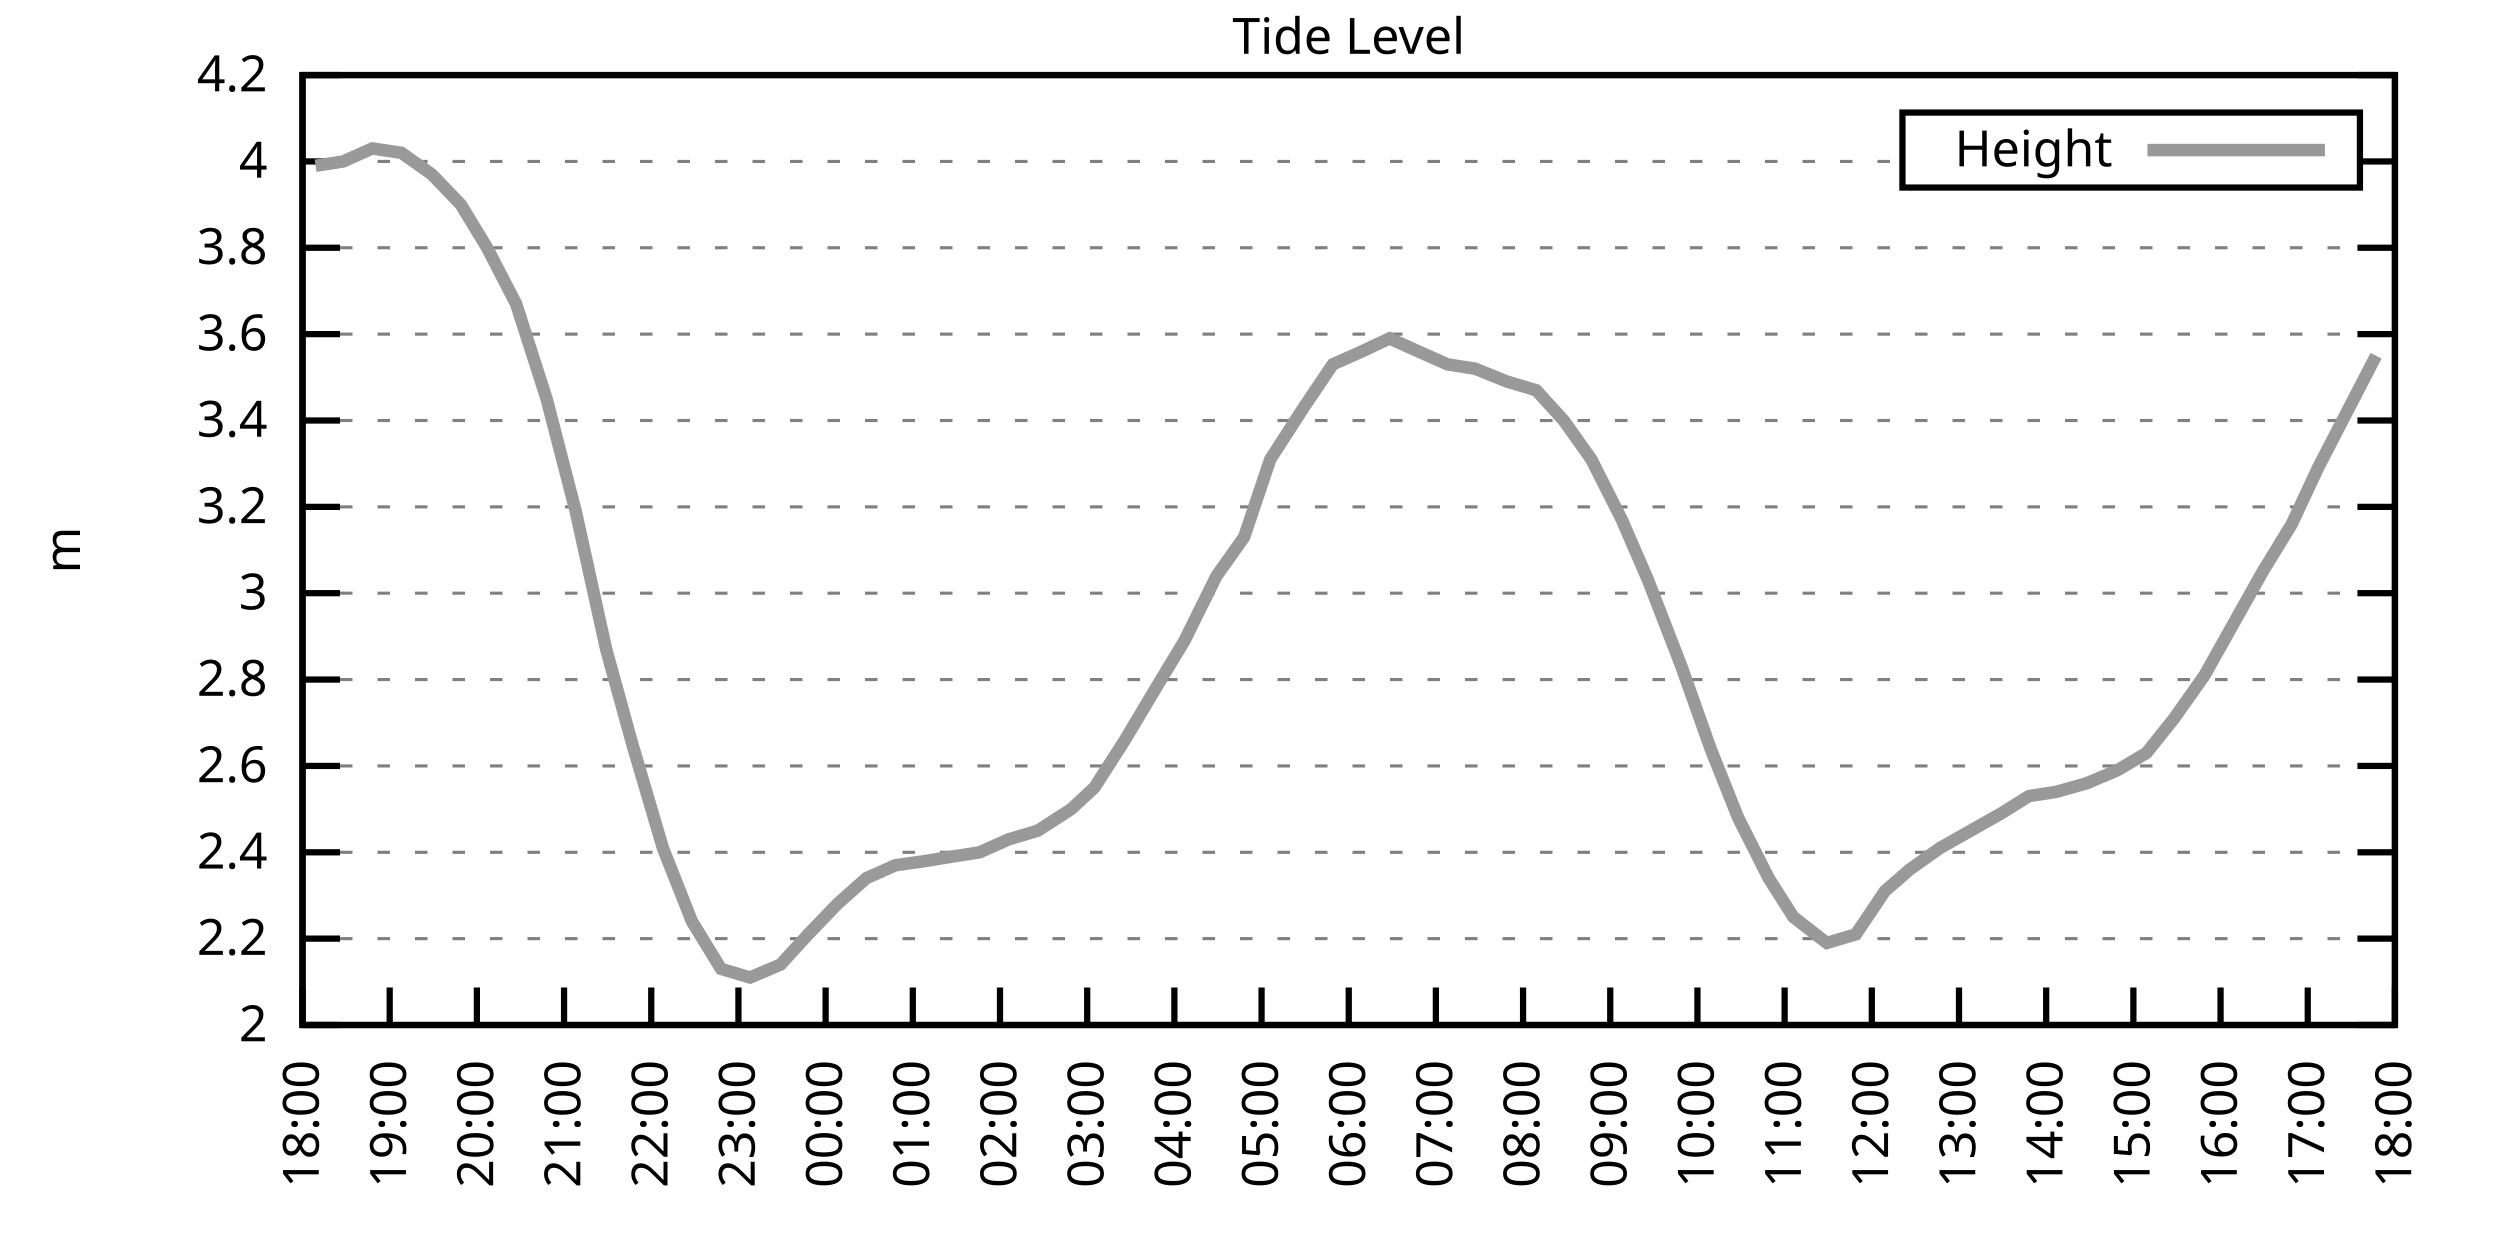
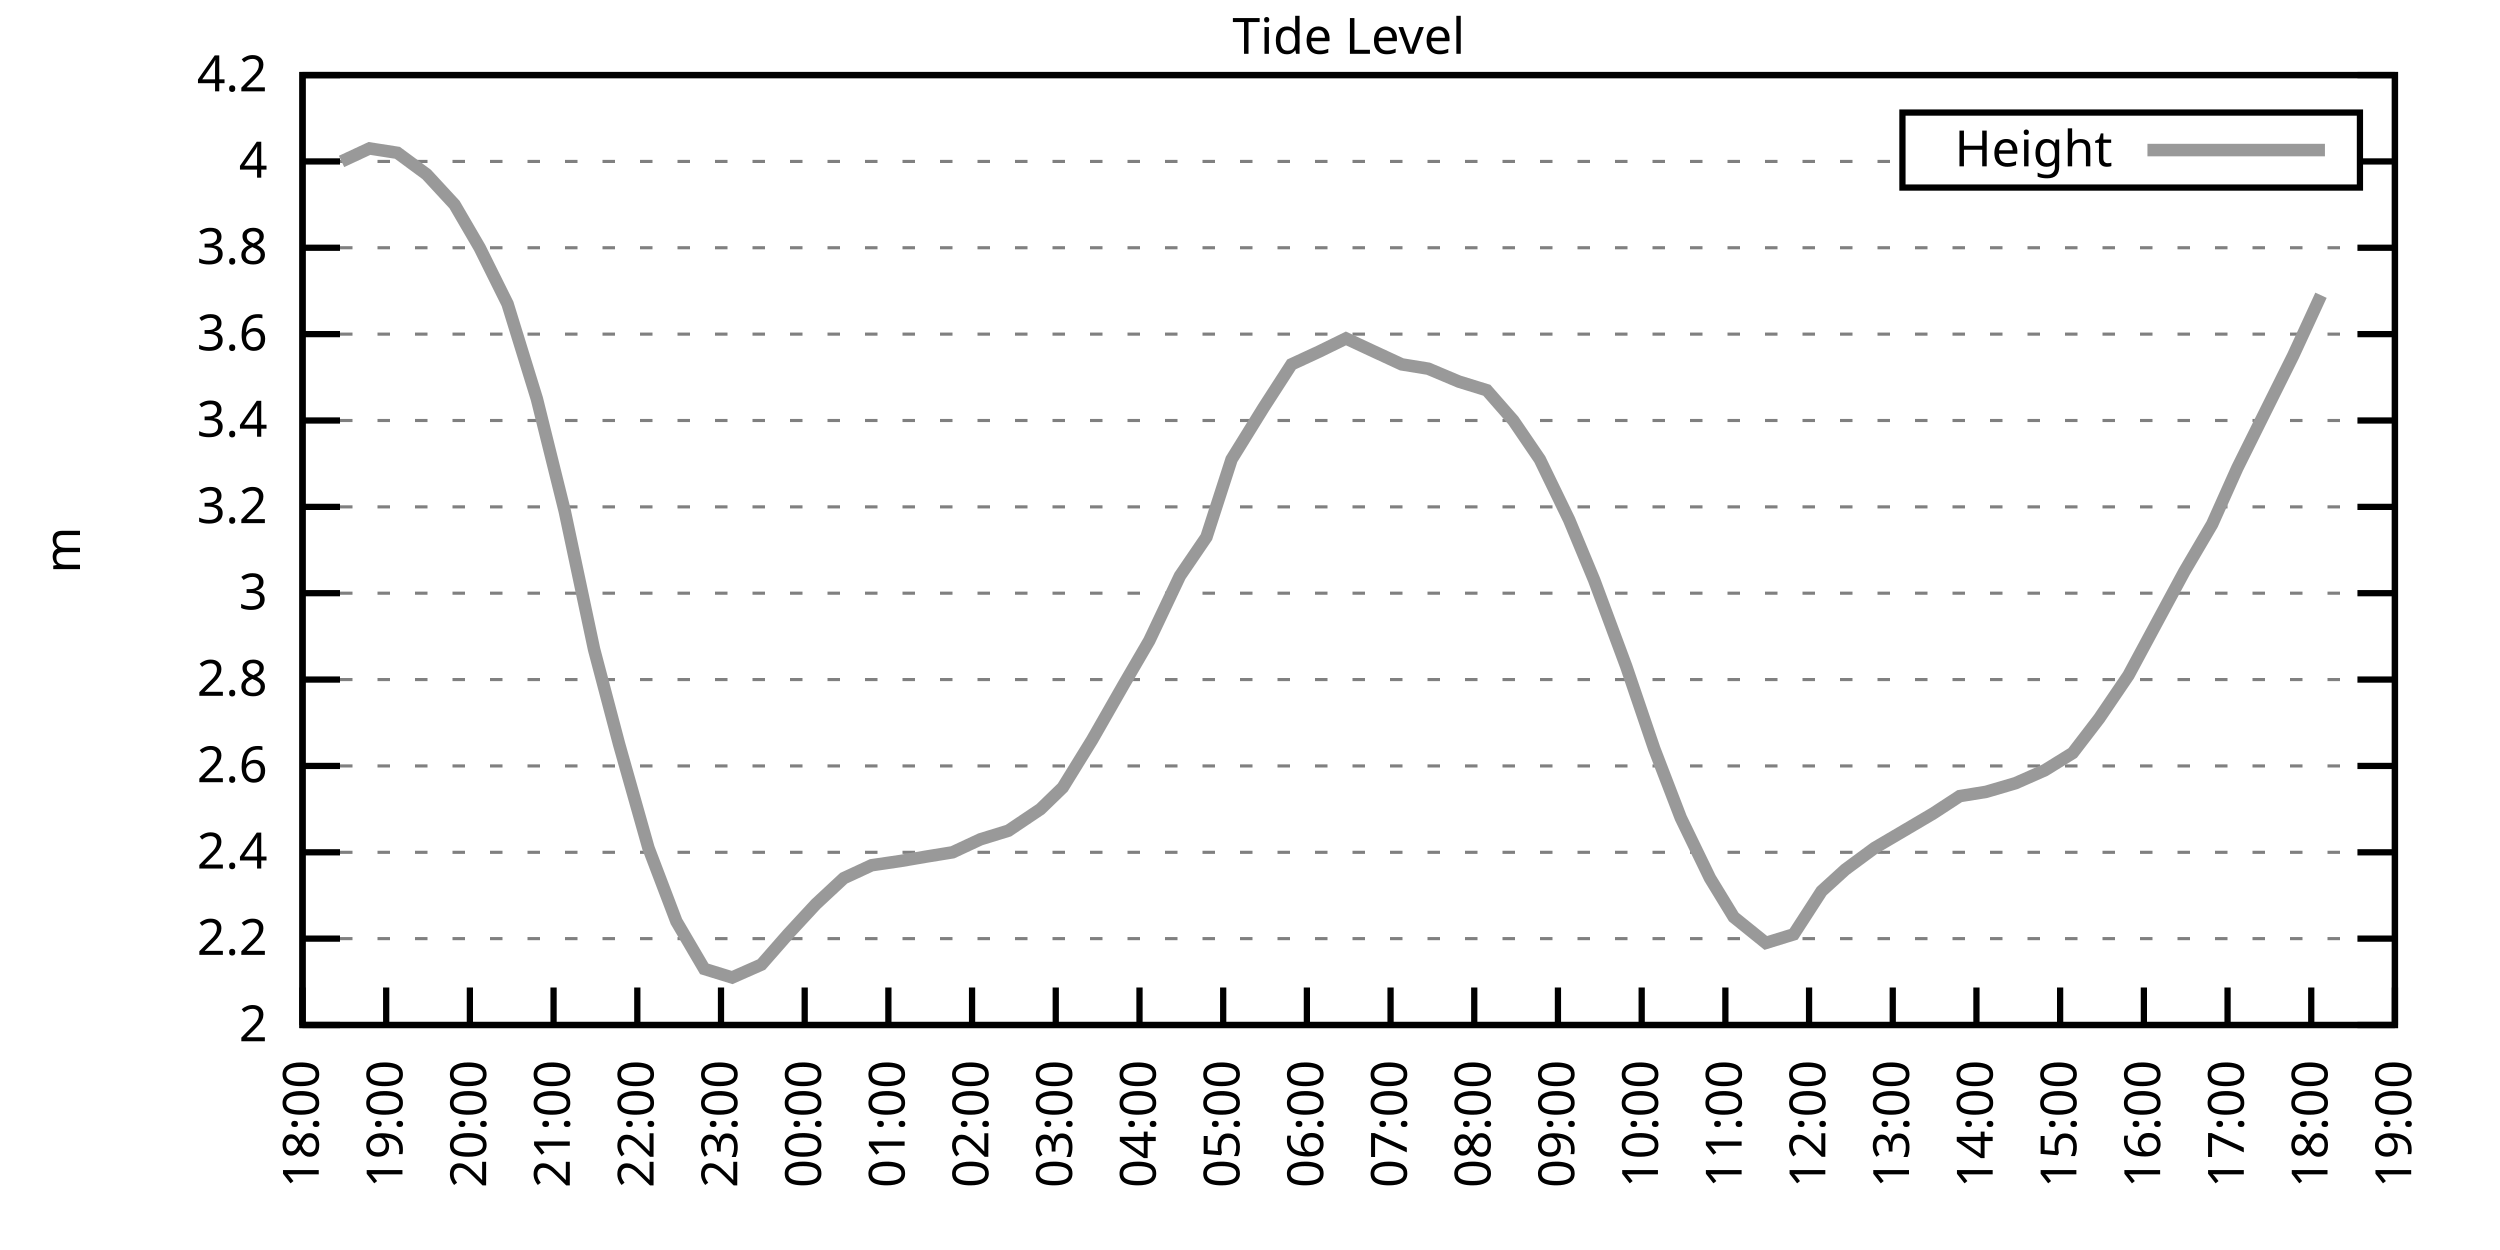
<svg xmlns="http://www.w3.org/2000/svg" xmlns:xlink="http://www.w3.org/1999/xlink" width="400" height="200" viewBox="0 0 400 200">
  <g id="gnuplot_canvas">
    <rect x="0" y="0" width="400" height="200" fill="none" />
    <defs>
      <circle id="gpDot" r="0.5" stroke-width="0.5" stroke="currentColor" />
      <path id="gpPt0" stroke-width="0.333" stroke="currentColor" d="M-1,0 h2 M0,-1 v2" />
      <path id="gpPt1" stroke-width="0.333" stroke="currentColor" d="M-1,-1 L1,1 M1,-1 L-1,1" />
      <path id="gpPt2" stroke-width="0.333" stroke="currentColor" d="M-1,0 L1,0 M0,-1 L0,1 M-1,-1 L1,1 M-1,1 L1,-1" />
      <rect id="gpPt3" stroke-width="0.333" stroke="currentColor" x="-1" y="-1" width="2" height="2" />
      <rect id="gpPt4" stroke-width="0.333" stroke="currentColor" fill="currentColor" x="-1" y="-1" width="2" height="2" />
      <circle id="gpPt5" stroke-width="0.333" stroke="currentColor" cx="0" cy="0" r="1" />
      <use xlink:href="#gpPt5" id="gpPt6" fill="currentColor" stroke="none" />
      <path id="gpPt7" stroke-width="0.333" stroke="currentColor" d="M0,-1.33 L-1.33,0.67 L1.33,0.67 z" />
      <use xlink:href="#gpPt7" id="gpPt8" fill="currentColor" stroke="none" />
      <use xlink:href="#gpPt7" id="gpPt9" stroke="currentColor" transform="rotate(180)" />
      <use xlink:href="#gpPt9" id="gpPt10" fill="currentColor" stroke="none" />
      <use xlink:href="#gpPt3" id="gpPt11" stroke="currentColor" transform="rotate(45)" />
      <use xlink:href="#gpPt11" id="gpPt12" fill="currentColor" stroke="none" />
      <path id="gpPt13" stroke-width="0.333" stroke="currentColor" d="M0,1.330 L1.265,0.411 L0.782,-1.067 L-0.782,-1.076 L-1.265,0.411 z" />
      <use xlink:href="#gpPt13" id="gpPt14" fill="currentColor" stroke="none" />
      <filter id="textbox" filterUnits="objectBoundingBox" x="0" y="0" height="1" width="1">
        <feFlood flood-color="white" flood-opacity="1" result="bgnd" />
        <feComposite in="SourceGraphic" in2="bgnd" operator="atop" />
      </filter>
      <filter id="greybox" filterUnits="objectBoundingBox" x="0" y="0" height="1" width="1">
        <feFlood flood-color="lightgrey" flood-opacity="1" result="grey" />
        <feComposite in="SourceGraphic" in2="grey" operator="atop" />
      </filter>
    </defs>
    <g fill="none" color="white" stroke="currentColor" stroke-width="1.00" stroke-linecap="butt" stroke-linejoin="miter">
</g>
    <g fill="none" color="black" stroke="currentColor" stroke-width="1.00" stroke-linecap="butt" stroke-linejoin="miter">
      <g stroke="none" shape-rendering="crispEdges">
        <polygon fill="rgb(255, 255, 255)" points="48.40,164.00 383.18,164.00 383.18,12.02 48.40,12.02 " />
      </g>
    </g>
    <g fill="none" color="black" stroke="currentColor" stroke-width="1.00" stroke-linecap="butt" stroke-linejoin="miter">
</g>
    <g fill="none" color="black" stroke="black" stroke-width="0.50" stroke-linecap="butt" stroke-linejoin="miter">
</g>
    <g fill="none" color="gray" stroke="currentColor" stroke-width="0.50" stroke-linecap="butt" stroke-linejoin="miter">
      <path stroke="gray" stroke-dasharray="2,4" class="gridline" d="M48.40,164.00 L383.19,164.00  " />
    </g>
    <g fill="none" color="gray" stroke="gray" stroke-width="1.00" stroke-linecap="butt" stroke-linejoin="miter">
</g>
    <g fill="none" color="black" stroke="currentColor" stroke-width="1.00" stroke-linecap="butt" stroke-linejoin="miter">
      <path stroke="black" d="M48.40,164.00 L54.40,164.00 M383.19,164.00 L377.19,164.00  " />
      <g transform="translate(42.80,166.60)" stroke="none" fill="black" font-family="Sans" font-size="8.00" text-anchor="end">
        <text>
          <tspan font-family="Sans"> 2</tspan>
        </text>
      </g>
    </g>
    <g fill="none" color="black" stroke="currentColor" stroke-width="1.00" stroke-linecap="butt" stroke-linejoin="miter">
</g>
    <g fill="none" color="black" stroke="black" stroke-width="0.50" stroke-linecap="butt" stroke-linejoin="miter">
</g>
    <g fill="none" color="gray" stroke="currentColor" stroke-width="0.50" stroke-linecap="butt" stroke-linejoin="miter">
      <path stroke="gray" stroke-dasharray="2,4" class="gridline" d="M48.40,150.18 L383.19,150.18  " />
    </g>
    <g fill="none" color="gray" stroke="gray" stroke-width="1.00" stroke-linecap="butt" stroke-linejoin="miter">
</g>
    <g fill="none" color="black" stroke="currentColor" stroke-width="1.00" stroke-linecap="butt" stroke-linejoin="miter">
      <path stroke="black" d="M48.40,150.18 L54.40,150.18 M383.19,150.18 L377.19,150.18  " />
      <g transform="translate(42.80,152.78)" stroke="none" fill="black" font-family="Sans" font-size="8.00" text-anchor="end">
        <text>
          <tspan font-family="Sans"> 2.2</tspan>
        </text>
      </g>
    </g>
    <g fill="none" color="black" stroke="currentColor" stroke-width="1.00" stroke-linecap="butt" stroke-linejoin="miter">
</g>
    <g fill="none" color="black" stroke="black" stroke-width="0.50" stroke-linecap="butt" stroke-linejoin="miter">
</g>
    <g fill="none" color="gray" stroke="currentColor" stroke-width="0.50" stroke-linecap="butt" stroke-linejoin="miter">
      <path stroke="gray" stroke-dasharray="2,4" class="gridline" d="M48.40,136.37 L383.19,136.37  " />
    </g>
    <g fill="none" color="gray" stroke="gray" stroke-width="1.00" stroke-linecap="butt" stroke-linejoin="miter">
</g>
    <g fill="none" color="black" stroke="currentColor" stroke-width="1.00" stroke-linecap="butt" stroke-linejoin="miter">
      <path stroke="black" d="M48.40,136.37 L54.40,136.37 M383.19,136.37 L377.19,136.37  " />
      <g transform="translate(42.80,138.97)" stroke="none" fill="black" font-family="Sans" font-size="8.00" text-anchor="end">
        <text>
          <tspan font-family="Sans"> 2.4</tspan>
        </text>
      </g>
    </g>
    <g fill="none" color="black" stroke="currentColor" stroke-width="1.00" stroke-linecap="butt" stroke-linejoin="miter">
</g>
    <g fill="none" color="black" stroke="black" stroke-width="0.50" stroke-linecap="butt" stroke-linejoin="miter">
</g>
    <g fill="none" color="gray" stroke="currentColor" stroke-width="0.50" stroke-linecap="butt" stroke-linejoin="miter">
      <path stroke="gray" stroke-dasharray="2,4" class="gridline" d="M48.40,122.55 L383.19,122.55  " />
    </g>
    <g fill="none" color="gray" stroke="gray" stroke-width="1.00" stroke-linecap="butt" stroke-linejoin="miter">
</g>
    <g fill="none" color="black" stroke="currentColor" stroke-width="1.00" stroke-linecap="butt" stroke-linejoin="miter">
      <path stroke="black" d="M48.40,122.55 L54.40,122.55 M383.19,122.55 L377.19,122.55  " />
      <g transform="translate(42.80,125.15)" stroke="none" fill="black" font-family="Sans" font-size="8.00" text-anchor="end">
        <text>
          <tspan font-family="Sans"> 2.6</tspan>
        </text>
      </g>
    </g>
    <g fill="none" color="black" stroke="currentColor" stroke-width="1.00" stroke-linecap="butt" stroke-linejoin="miter">
</g>
    <g fill="none" color="black" stroke="black" stroke-width="0.50" stroke-linecap="butt" stroke-linejoin="miter">
</g>
    <g fill="none" color="gray" stroke="currentColor" stroke-width="0.50" stroke-linecap="butt" stroke-linejoin="miter">
      <path stroke="gray" stroke-dasharray="2,4" class="gridline" d="M48.40,108.73 L383.19,108.73  " />
    </g>
    <g fill="none" color="gray" stroke="gray" stroke-width="1.00" stroke-linecap="butt" stroke-linejoin="miter">
</g>
    <g fill="none" color="black" stroke="currentColor" stroke-width="1.00" stroke-linecap="butt" stroke-linejoin="miter">
      <path stroke="black" d="M48.40,108.73 L54.40,108.73 M383.19,108.73 L377.19,108.73  " />
      <g transform="translate(42.80,111.33)" stroke="none" fill="black" font-family="Sans" font-size="8.00" text-anchor="end">
        <text>
          <tspan font-family="Sans"> 2.8</tspan>
        </text>
      </g>
    </g>
    <g fill="none" color="black" stroke="currentColor" stroke-width="1.00" stroke-linecap="butt" stroke-linejoin="miter">
</g>
    <g fill="none" color="black" stroke="black" stroke-width="0.50" stroke-linecap="butt" stroke-linejoin="miter">
</g>
    <g fill="none" color="gray" stroke="currentColor" stroke-width="0.50" stroke-linecap="butt" stroke-linejoin="miter">
      <path stroke="gray" stroke-dasharray="2,4" class="gridline" d="M48.40,94.91 L383.19,94.91  " />
    </g>
    <g fill="none" color="gray" stroke="gray" stroke-width="1.00" stroke-linecap="butt" stroke-linejoin="miter">
</g>
    <g fill="none" color="black" stroke="currentColor" stroke-width="1.00" stroke-linecap="butt" stroke-linejoin="miter">
      <path stroke="black" d="M48.40,94.91 L54.40,94.91 M383.19,94.91 L377.19,94.91  " />
      <g transform="translate(42.80,97.51)" stroke="none" fill="black" font-family="Sans" font-size="8.00" text-anchor="end">
        <text>
          <tspan font-family="Sans"> 3</tspan>
        </text>
      </g>
    </g>
    <g fill="none" color="black" stroke="currentColor" stroke-width="1.00" stroke-linecap="butt" stroke-linejoin="miter">
</g>
    <g fill="none" color="black" stroke="black" stroke-width="0.50" stroke-linecap="butt" stroke-linejoin="miter">
</g>
    <g fill="none" color="gray" stroke="currentColor" stroke-width="0.50" stroke-linecap="butt" stroke-linejoin="miter">
      <path stroke="gray" stroke-dasharray="2,4" class="gridline" d="M48.40,81.10 L383.19,81.10  " />
    </g>
    <g fill="none" color="gray" stroke="gray" stroke-width="1.00" stroke-linecap="butt" stroke-linejoin="miter">
</g>
    <g fill="none" color="black" stroke="currentColor" stroke-width="1.00" stroke-linecap="butt" stroke-linejoin="miter">
      <path stroke="black" d="M48.40,81.10 L54.40,81.10 M383.19,81.10 L377.19,81.10  " />
      <g transform="translate(42.80,83.70)" stroke="none" fill="black" font-family="Sans" font-size="8.00" text-anchor="end">
        <text>
          <tspan font-family="Sans"> 3.2</tspan>
        </text>
      </g>
    </g>
    <g fill="none" color="black" stroke="currentColor" stroke-width="1.00" stroke-linecap="butt" stroke-linejoin="miter">
</g>
    <g fill="none" color="black" stroke="black" stroke-width="0.50" stroke-linecap="butt" stroke-linejoin="miter">
</g>
    <g fill="none" color="gray" stroke="currentColor" stroke-width="0.50" stroke-linecap="butt" stroke-linejoin="miter">
      <path stroke="gray" stroke-dasharray="2,4" class="gridline" d="M48.40,67.28 L383.19,67.28  " />
    </g>
    <g fill="none" color="gray" stroke="gray" stroke-width="1.00" stroke-linecap="butt" stroke-linejoin="miter">
</g>
    <g fill="none" color="black" stroke="currentColor" stroke-width="1.00" stroke-linecap="butt" stroke-linejoin="miter">
      <path stroke="black" d="M48.40,67.28 L54.40,67.28 M383.19,67.28 L377.19,67.28  " />
      <g transform="translate(42.80,69.88)" stroke="none" fill="black" font-family="Sans" font-size="8.00" text-anchor="end">
        <text>
          <tspan font-family="Sans"> 3.4</tspan>
        </text>
      </g>
    </g>
    <g fill="none" color="black" stroke="currentColor" stroke-width="1.00" stroke-linecap="butt" stroke-linejoin="miter">
</g>
    <g fill="none" color="black" stroke="black" stroke-width="0.50" stroke-linecap="butt" stroke-linejoin="miter">
</g>
    <g fill="none" color="gray" stroke="currentColor" stroke-width="0.50" stroke-linecap="butt" stroke-linejoin="miter">
      <path stroke="gray" stroke-dasharray="2,4" class="gridline" d="M48.40,53.46 L383.19,53.46  " />
    </g>
    <g fill="none" color="gray" stroke="gray" stroke-width="1.00" stroke-linecap="butt" stroke-linejoin="miter">
</g>
    <g fill="none" color="black" stroke="currentColor" stroke-width="1.00" stroke-linecap="butt" stroke-linejoin="miter">
      <path stroke="black" d="M48.40,53.46 L54.40,53.46 M383.19,53.46 L377.19,53.46  " />
      <g transform="translate(42.80,56.06)" stroke="none" fill="black" font-family="Sans" font-size="8.00" text-anchor="end">
        <text>
          <tspan font-family="Sans"> 3.6</tspan>
        </text>
      </g>
    </g>
    <g fill="none" color="black" stroke="currentColor" stroke-width="1.00" stroke-linecap="butt" stroke-linejoin="miter">
</g>
    <g fill="none" color="black" stroke="black" stroke-width="0.50" stroke-linecap="butt" stroke-linejoin="miter">
</g>
    <g fill="none" color="gray" stroke="currentColor" stroke-width="0.50" stroke-linecap="butt" stroke-linejoin="miter">
      <path stroke="gray" stroke-dasharray="2,4" class="gridline" d="M48.40,39.64 L383.19,39.64  " />
    </g>
    <g fill="none" color="gray" stroke="gray" stroke-width="1.00" stroke-linecap="butt" stroke-linejoin="miter">
</g>
    <g fill="none" color="black" stroke="currentColor" stroke-width="1.00" stroke-linecap="butt" stroke-linejoin="miter">
      <path stroke="black" d="M48.40,39.64 L54.40,39.64 M383.19,39.64 L377.19,39.64  " />
      <g transform="translate(42.80,42.24)" stroke="none" fill="black" font-family="Sans" font-size="8.00" text-anchor="end">
        <text>
          <tspan font-family="Sans"> 3.8</tspan>
        </text>
      </g>
    </g>
    <g fill="none" color="black" stroke="currentColor" stroke-width="1.00" stroke-linecap="butt" stroke-linejoin="miter">
</g>
    <g fill="none" color="black" stroke="black" stroke-width="0.50" stroke-linecap="butt" stroke-linejoin="miter">
</g>
    <g fill="none" color="gray" stroke="currentColor" stroke-width="0.50" stroke-linecap="butt" stroke-linejoin="miter">
      <path stroke="gray" stroke-dasharray="2,4" class="gridline" d="M48.40,25.83 L304.39,25.83 M377.59,25.83 L383.19,25.83  " />
    </g>
    <g fill="none" color="gray" stroke="gray" stroke-width="1.00" stroke-linecap="butt" stroke-linejoin="miter">
</g>
    <g fill="none" color="black" stroke="currentColor" stroke-width="1.00" stroke-linecap="butt" stroke-linejoin="miter">
      <path stroke="black" d="M48.40,25.83 L54.40,25.83 M383.19,25.83 L377.19,25.83  " />
      <g transform="translate(42.80,28.43)" stroke="none" fill="black" font-family="Sans" font-size="8.00" text-anchor="end">
        <text>
          <tspan font-family="Sans"> 4</tspan>
        </text>
      </g>
    </g>
    <g fill="none" color="black" stroke="currentColor" stroke-width="1.00" stroke-linecap="butt" stroke-linejoin="miter">
</g>
    <g fill="none" color="black" stroke="black" stroke-width="0.50" stroke-linecap="butt" stroke-linejoin="miter">
</g>
    <g fill="none" color="gray" stroke="currentColor" stroke-width="0.50" stroke-linecap="butt" stroke-linejoin="miter">
      <path stroke="gray" stroke-dasharray="2,4" class="gridline" d="M48.40,12.01 L383.19,12.01  " />
    </g>
    <g fill="none" color="gray" stroke="gray" stroke-width="1.00" stroke-linecap="butt" stroke-linejoin="miter">
</g>
    <g fill="none" color="black" stroke="currentColor" stroke-width="1.00" stroke-linecap="butt" stroke-linejoin="miter">
      <path stroke="black" d="M48.40,12.01 L54.40,12.01 M383.19,12.01 L377.19,12.01  " />
      <g transform="translate(42.80,14.61)" stroke="none" fill="black" font-family="Sans" font-size="8.00" text-anchor="end">
        <text>
          <tspan font-family="Sans"> 4.2</tspan>
        </text>
      </g>
    </g>
    <g fill="none" color="black" stroke="currentColor" stroke-width="1.00" stroke-linecap="butt" stroke-linejoin="miter">
      <path stroke="black" d="M48.40,164.00 L48.40,158.00  " />
      <g transform="translate(51.00,169.60) rotate(270.00)" stroke="none" fill="black" font-family="Sans" font-size="8.00" text-anchor="end">
        <text>
          <tspan font-family="Sans">18:00</tspan>
        </text>
      </g>
    </g>
    <g fill="none" color="black" stroke="currentColor" stroke-width="1.00" stroke-linecap="butt" stroke-linejoin="miter">
-       <path stroke="black" d="M62.35,164.00 L62.35,158.00  " />
-       <g transform="translate(64.95,169.60) rotate(270.00)" stroke="none" fill="black" font-family="Sans" font-size="8.00" text-anchor="end">
+       <path stroke="black" d="M61.79,164.00 L61.79,158.00  " />
+       <g transform="translate(64.39,169.60) rotate(270.00)" stroke="none" fill="black" font-family="Sans" font-size="8.00" text-anchor="end">
        <text>
          <tspan font-family="Sans">19:00</tspan>
        </text>
      </g>
    </g>
    <g fill="none" color="black" stroke="currentColor" stroke-width="1.00" stroke-linecap="butt" stroke-linejoin="miter">
-       <path stroke="black" d="M76.30,164.00 L76.30,158.00  " />
-       <g transform="translate(78.90,169.60) rotate(270.00)" stroke="none" fill="black" font-family="Sans" font-size="8.00" text-anchor="end">
+       <path stroke="black" d="M75.18,164.00 L75.18,158.00  " />
+       <g transform="translate(77.78,169.60) rotate(270.00)" stroke="none" fill="black" font-family="Sans" font-size="8.00" text-anchor="end">
        <text>
          <tspan font-family="Sans">20:00</tspan>
        </text>
      </g>
    </g>
    <g fill="none" color="black" stroke="currentColor" stroke-width="1.00" stroke-linecap="butt" stroke-linejoin="miter">
-       <path stroke="black" d="M90.25,164.00 L90.25,158.00  " />
-       <g transform="translate(92.85,169.60) rotate(270.00)" stroke="none" fill="black" font-family="Sans" font-size="8.00" text-anchor="end">
+       <path stroke="black" d="M88.57,164.00 L88.57,158.00  " />
+       <g transform="translate(91.17,169.60) rotate(270.00)" stroke="none" fill="black" font-family="Sans" font-size="8.00" text-anchor="end">
        <text>
          <tspan font-family="Sans">21:00</tspan>
        </text>
      </g>
    </g>
    <g fill="none" color="black" stroke="currentColor" stroke-width="1.00" stroke-linecap="butt" stroke-linejoin="miter">
-       <path stroke="black" d="M104.20,164.00 L104.20,158.00  " />
-       <g transform="translate(106.80,169.60) rotate(270.00)" stroke="none" fill="black" font-family="Sans" font-size="8.00" text-anchor="end">
+       <path stroke="black" d="M101.97,164.00 L101.97,158.00  " />
+       <g transform="translate(104.57,169.60) rotate(270.00)" stroke="none" fill="black" font-family="Sans" font-size="8.00" text-anchor="end">
        <text>
          <tspan font-family="Sans">22:00</tspan>
        </text>
      </g>
    </g>
    <g fill="none" color="black" stroke="currentColor" stroke-width="1.00" stroke-linecap="butt" stroke-linejoin="miter">
-       <path stroke="black" d="M118.15,164.00 L118.15,158.00  " />
-       <g transform="translate(120.75,169.60) rotate(270.00)" stroke="none" fill="black" font-family="Sans" font-size="8.00" text-anchor="end">
+       <path stroke="black" d="M115.36,164.00 L115.36,158.00  " />
+       <g transform="translate(117.96,169.60) rotate(270.00)" stroke="none" fill="black" font-family="Sans" font-size="8.00" text-anchor="end">
        <text>
          <tspan font-family="Sans">23:00</tspan>
        </text>
      </g>
    </g>
    <g fill="none" color="black" stroke="currentColor" stroke-width="1.00" stroke-linecap="butt" stroke-linejoin="miter">
-       <path stroke="black" d="M132.10,164.00 L132.10,158.00  " />
-       <g transform="translate(134.70,169.60) rotate(270.00)" stroke="none" fill="black" font-family="Sans" font-size="8.00" text-anchor="end">
+       <path stroke="black" d="M128.75,164.00 L128.75,158.00  " />
+       <g transform="translate(131.35,169.60) rotate(270.00)" stroke="none" fill="black" font-family="Sans" font-size="8.00" text-anchor="end">
        <text>
          <tspan font-family="Sans">00:00</tspan>
        </text>
      </g>
    </g>
    <g fill="none" color="black" stroke="currentColor" stroke-width="1.00" stroke-linecap="butt" stroke-linejoin="miter">
-       <path stroke="black" d="M146.05,164.00 L146.05,158.00  " />
-       <g transform="translate(148.65,169.60) rotate(270.00)" stroke="none" fill="black" font-family="Sans" font-size="8.00" text-anchor="end">
+       <path stroke="black" d="M142.14,164.00 L142.14,158.00  " />
+       <g transform="translate(144.74,169.60) rotate(270.00)" stroke="none" fill="black" font-family="Sans" font-size="8.00" text-anchor="end">
        <text>
          <tspan font-family="Sans">01:00</tspan>
        </text>
      </g>
    </g>
    <g fill="none" color="black" stroke="currentColor" stroke-width="1.00" stroke-linecap="butt" stroke-linejoin="miter">
-       <path stroke="black" d="M160.00,164.00 L160.00,158.00  " />
-       <g transform="translate(162.60,169.60) rotate(270.00)" stroke="none" fill="black" font-family="Sans" font-size="8.00" text-anchor="end">
+       <path stroke="black" d="M155.53,164.00 L155.53,158.00  " />
+       <g transform="translate(158.13,169.60) rotate(270.00)" stroke="none" fill="black" font-family="Sans" font-size="8.00" text-anchor="end">
        <text>
          <tspan font-family="Sans">02:00</tspan>
        </text>
      </g>
    </g>
    <g fill="none" color="black" stroke="currentColor" stroke-width="1.00" stroke-linecap="butt" stroke-linejoin="miter">
-       <path stroke="black" d="M173.95,164.00 L173.95,158.00  " />
-       <g transform="translate(176.55,169.60) rotate(270.00)" stroke="none" fill="black" font-family="Sans" font-size="8.00" text-anchor="end">
+       <path stroke="black" d="M168.92,164.00 L168.92,158.00  " />
+       <g transform="translate(171.52,169.60) rotate(270.00)" stroke="none" fill="black" font-family="Sans" font-size="8.00" text-anchor="end">
        <text>
          <tspan font-family="Sans">03:00</tspan>
        </text>
      </g>
    </g>
    <g fill="none" color="black" stroke="currentColor" stroke-width="1.00" stroke-linecap="butt" stroke-linejoin="miter">
-       <path stroke="black" d="M187.90,164.00 L187.90,158.00  " />
-       <g transform="translate(190.50,169.60) rotate(270.00)" stroke="none" fill="black" font-family="Sans" font-size="8.00" text-anchor="end">
+       <path stroke="black" d="M182.32,164.00 L182.32,158.00  " />
+       <g transform="translate(184.92,169.60) rotate(270.00)" stroke="none" fill="black" font-family="Sans" font-size="8.00" text-anchor="end">
        <text>
          <tspan font-family="Sans">04:00</tspan>
        </text>
      </g>
    </g>
    <g fill="none" color="black" stroke="currentColor" stroke-width="1.00" stroke-linecap="butt" stroke-linejoin="miter">
-       <path stroke="black" d="M201.85,164.00 L201.85,158.00  " />
-       <g transform="translate(204.45,169.60) rotate(270.00)" stroke="none" fill="black" font-family="Sans" font-size="8.00" text-anchor="end">
+       <path stroke="black" d="M195.71,164.00 L195.71,158.00  " />
+       <g transform="translate(198.31,169.60) rotate(270.00)" stroke="none" fill="black" font-family="Sans" font-size="8.00" text-anchor="end">
        <text>
          <tspan font-family="Sans">05:00</tspan>
        </text>
      </g>
    </g>
    <g fill="none" color="black" stroke="currentColor" stroke-width="1.00" stroke-linecap="butt" stroke-linejoin="miter">
-       <path stroke="black" d="M215.80,164.00 L215.80,158.00  " />
-       <g transform="translate(218.40,169.60) rotate(270.00)" stroke="none" fill="black" font-family="Sans" font-size="8.00" text-anchor="end">
+       <path stroke="black" d="M209.10,164.00 L209.10,158.00  " />
+       <g transform="translate(211.70,169.60) rotate(270.00)" stroke="none" fill="black" font-family="Sans" font-size="8.00" text-anchor="end">
        <text>
          <tspan font-family="Sans">06:00</tspan>
        </text>
      </g>
    </g>
    <g fill="none" color="black" stroke="currentColor" stroke-width="1.00" stroke-linecap="butt" stroke-linejoin="miter">
-       <path stroke="black" d="M229.74,164.00 L229.74,158.00  " />
-       <g transform="translate(232.34,169.60) rotate(270.00)" stroke="none" fill="black" font-family="Sans" font-size="8.00" text-anchor="end">
+       <path stroke="black" d="M222.49,164.00 L222.49,158.00  " />
+       <g transform="translate(225.09,169.60) rotate(270.00)" stroke="none" fill="black" font-family="Sans" font-size="8.00" text-anchor="end">
        <text>
          <tspan font-family="Sans">07:00</tspan>
        </text>
      </g>
    </g>
    <g fill="none" color="black" stroke="currentColor" stroke-width="1.00" stroke-linecap="butt" stroke-linejoin="miter">
-       <path stroke="black" d="M243.69,164.00 L243.69,158.00  " />
-       <g transform="translate(246.29,169.60) rotate(270.00)" stroke="none" fill="black" font-family="Sans" font-size="8.00" text-anchor="end">
+       <path stroke="black" d="M235.88,164.00 L235.88,158.00  " />
+       <g transform="translate(238.48,169.60) rotate(270.00)" stroke="none" fill="black" font-family="Sans" font-size="8.00" text-anchor="end">
        <text>
          <tspan font-family="Sans">08:00</tspan>
        </text>
      </g>
    </g>
    <g fill="none" color="black" stroke="currentColor" stroke-width="1.00" stroke-linecap="butt" stroke-linejoin="miter">
-       <path stroke="black" d="M257.64,164.00 L257.64,158.00  " />
-       <g transform="translate(260.24,169.60) rotate(270.00)" stroke="none" fill="black" font-family="Sans" font-size="8.00" text-anchor="end">
+       <path stroke="black" d="M249.27,164.00 L249.27,158.00  " />
+       <g transform="translate(251.87,169.60) rotate(270.00)" stroke="none" fill="black" font-family="Sans" font-size="8.00" text-anchor="end">
        <text>
          <tspan font-family="Sans">09:00</tspan>
        </text>
      </g>
    </g>
    <g fill="none" color="black" stroke="currentColor" stroke-width="1.00" stroke-linecap="butt" stroke-linejoin="miter">
-       <path stroke="black" d="M271.59,164.00 L271.59,158.00  " />
-       <g transform="translate(274.19,169.60) rotate(270.00)" stroke="none" fill="black" font-family="Sans" font-size="8.00" text-anchor="end">
+       <path stroke="black" d="M262.67,164.00 L262.67,158.00  " />
+       <g transform="translate(265.27,169.60) rotate(270.00)" stroke="none" fill="black" font-family="Sans" font-size="8.00" text-anchor="end">
        <text>
          <tspan font-family="Sans">10:00</tspan>
        </text>
      </g>
    </g>
    <g fill="none" color="black" stroke="currentColor" stroke-width="1.00" stroke-linecap="butt" stroke-linejoin="miter">
-       <path stroke="black" d="M285.54,164.00 L285.54,158.00  " />
-       <g transform="translate(288.14,169.60) rotate(270.00)" stroke="none" fill="black" font-family="Sans" font-size="8.00" text-anchor="end">
+       <path stroke="black" d="M276.06,164.00 L276.06,158.00  " />
+       <g transform="translate(278.66,169.60) rotate(270.00)" stroke="none" fill="black" font-family="Sans" font-size="8.00" text-anchor="end">
        <text>
          <tspan font-family="Sans">11:00</tspan>
        </text>
      </g>
    </g>
    <g fill="none" color="black" stroke="currentColor" stroke-width="1.00" stroke-linecap="butt" stroke-linejoin="miter">
-       <path stroke="black" d="M299.49,164.00 L299.49,158.00  " />
-       <g transform="translate(302.09,169.60) rotate(270.00)" stroke="none" fill="black" font-family="Sans" font-size="8.00" text-anchor="end">
+       <path stroke="black" d="M289.45,164.00 L289.45,158.00  " />
+       <g transform="translate(292.05,169.60) rotate(270.00)" stroke="none" fill="black" font-family="Sans" font-size="8.00" text-anchor="end">
        <text>
          <tspan font-family="Sans">12:00</tspan>
        </text>
      </g>
    </g>
    <g fill="none" color="black" stroke="currentColor" stroke-width="1.00" stroke-linecap="butt" stroke-linejoin="miter">
-       <path stroke="black" d="M313.44,164.00 L313.44,158.00  " />
-       <g transform="translate(316.04,169.60) rotate(270.00)" stroke="none" fill="black" font-family="Sans" font-size="8.00" text-anchor="end">
+       <path stroke="black" d="M302.84,164.00 L302.84,158.00  " />
+       <g transform="translate(305.44,169.60) rotate(270.00)" stroke="none" fill="black" font-family="Sans" font-size="8.00" text-anchor="end">
        <text>
          <tspan font-family="Sans">13:00</tspan>
        </text>
      </g>
    </g>
    <g fill="none" color="black" stroke="currentColor" stroke-width="1.00" stroke-linecap="butt" stroke-linejoin="miter">
-       <path stroke="black" d="M327.39,164.00 L327.39,158.00  " />
-       <g transform="translate(329.99,169.60) rotate(270.00)" stroke="none" fill="black" font-family="Sans" font-size="8.00" text-anchor="end">
+       <path stroke="black" d="M316.23,164.00 L316.23,158.00  " />
+       <g transform="translate(318.83,169.60) rotate(270.00)" stroke="none" fill="black" font-family="Sans" font-size="8.00" text-anchor="end">
        <text>
          <tspan font-family="Sans">14:00</tspan>
        </text>
      </g>
    </g>
    <g fill="none" color="black" stroke="currentColor" stroke-width="1.00" stroke-linecap="butt" stroke-linejoin="miter">
-       <path stroke="black" d="M341.34,164.00 L341.34,158.00  " />
-       <g transform="translate(343.94,169.60) rotate(270.00)" stroke="none" fill="black" font-family="Sans" font-size="8.00" text-anchor="end">
+       <path stroke="black" d="M329.62,164.00 L329.62,158.00  " />
+       <g transform="translate(332.22,169.60) rotate(270.00)" stroke="none" fill="black" font-family="Sans" font-size="8.00" text-anchor="end">
        <text>
          <tspan font-family="Sans">15:00</tspan>
        </text>
      </g>
    </g>
    <g fill="none" color="black" stroke="currentColor" stroke-width="1.00" stroke-linecap="butt" stroke-linejoin="miter">
-       <path stroke="black" d="M355.29,164.00 L355.29,158.00  " />
-       <g transform="translate(357.89,169.60) rotate(270.00)" stroke="none" fill="black" font-family="Sans" font-size="8.00" text-anchor="end">
+       <path stroke="black" d="M343.02,164.00 L343.02,158.00  " />
+       <g transform="translate(345.62,169.60) rotate(270.00)" stroke="none" fill="black" font-family="Sans" font-size="8.00" text-anchor="end">
        <text>
          <tspan font-family="Sans">16:00</tspan>
        </text>
      </g>
    </g>
    <g fill="none" color="black" stroke="currentColor" stroke-width="1.00" stroke-linecap="butt" stroke-linejoin="miter">
-       <path stroke="black" d="M369.24,164.00 L369.24,158.00  " />
-       <g transform="translate(371.84,169.60) rotate(270.00)" stroke="none" fill="black" font-family="Sans" font-size="8.00" text-anchor="end">
+       <path stroke="black" d="M356.41,164.00 L356.41,158.00  " />
+       <g transform="translate(359.01,169.60) rotate(270.00)" stroke="none" fill="black" font-family="Sans" font-size="8.00" text-anchor="end">
        <text>
          <tspan font-family="Sans">17:00</tspan>
+         </text>
+       </g>
+     </g>
+     <g fill="none" color="black" stroke="currentColor" stroke-width="1.00" stroke-linecap="butt" stroke-linejoin="miter">
+       <path stroke="black" d="M369.80,164.00 L369.80,158.00  " />
+       <g transform="translate(372.40,169.60) rotate(270.00)" stroke="none" fill="black" font-family="Sans" font-size="8.00" text-anchor="end">
+         <text>
+           <tspan font-family="Sans">18:00</tspan>
        </text>
      </g>
    </g>
    <g fill="none" color="black" stroke="currentColor" stroke-width="1.00" stroke-linecap="butt" stroke-linejoin="miter">
      <path stroke="black" d="M383.19,164.00 L383.19,158.00  " />
      <g transform="translate(385.79,169.60) rotate(270.00)" stroke="none" fill="black" font-family="Sans" font-size="8.00" text-anchor="end">
        <text>
-           <tspan font-family="Sans">18:00</tspan>
+           <tspan font-family="Sans">19:00</tspan>
        </text>
      </g>
    </g>
    <g fill="none" color="black" stroke="currentColor" stroke-width="1.00" stroke-linecap="butt" stroke-linejoin="miter">
</g>
    <g fill="none" color="black" stroke="currentColor" stroke-width="1.00" stroke-linecap="butt" stroke-linejoin="miter">
      <path stroke="black" d="M48.40,12.01 L48.40,164.00 L383.19,164.00 L383.19,12.01 L48.40,12.01 Z  " />
    </g>
    <g fill="none" color="black" stroke="currentColor" stroke-width="1.00" stroke-linecap="butt" stroke-linejoin="miter">
</g>
    <g fill="none" color="black" stroke="currentColor" stroke-width="1.00" stroke-linecap="butt" stroke-linejoin="miter">
      <path stroke="black" d="M304.39,30.01 L304.39,18.01 L377.59,18.01 L377.59,30.01 L304.39,30.01 Z  " />
    </g>
    <g id="Tide_level_plot_1">
      <g fill="none" color="white" stroke="black" stroke-width="2.00" stroke-linecap="butt" stroke-linejoin="miter">
</g>
      <g fill="none" color="black" stroke="currentColor" stroke-width="2.00" stroke-linecap="butt" stroke-linejoin="miter">
        <g transform="translate(337.99,26.61)" stroke="none" fill="black" font-family="Sans" font-size="8.00" text-anchor="end">
          <text>
            <tspan font-family="Sans">Height</tspan>
          </text>
        </g>
      </g>
      <g fill="none" color="black" stroke="currentColor" stroke-width="2.00" stroke-linecap="butt" stroke-linejoin="miter">
-         <path stroke="rgb(153, 153, 153)" d="M343.59,24.01 L371.99,24.01 M50.49,26.52 L54.91,25.83 L59.56,23.75 L64.21,24.45 L69.09,27.90 L73.74,32.74   L77.93,39.64 L82.58,48.63 L87.46,63.82 L92.11,81.79 L96.99,103.89 L101.18,119.09 L106.06,135.67 L110.71,147.42   L115.36,155.02 L120.01,156.40 L124.89,154.33 L129.31,149.49 L133.96,144.66 L138.61,140.51 L143.26,138.44 L148.14,137.75   L152.32,137.06 L156.74,136.37 L161.39,134.29 L166.04,132.91 L171.39,129.46 L175.11,126.00 L179.99,118.40 L185.34,109.42   L189.52,102.51 L194.64,92.15 L199.06,85.93 L203.24,73.50 L208.59,65.21 L213.24,58.30 L217.89,56.23 L222.30,54.15   L226.95,56.23 L231.60,58.30 L236.02,58.99 L241.14,61.06 L245.79,62.44 L250.20,67.28 L254.62,73.50 L259.50,83.17   L263.69,92.84 L269.04,106.66 L273.69,119.78 L278.10,130.84 L282.99,140.51 L286.94,146.73 L292.29,150.87 L296.94,149.49   L301.58,142.58 L305.54,139.13 L310.42,135.67 L315.30,132.91 L320.18,130.15 L324.60,127.38 L329.02,126.69 L333.90,125.31   L338.78,123.24 L343.43,120.48 L347.85,114.95 L352.73,108.04 L357.38,99.75 L362.03,91.46 L366.68,83.86 L370.87,74.88   L375.52,65.90 L380.17,56.92  " />
+         <path stroke="rgb(153, 153, 153)" d="M343.59,24.01 L371.99,24.01 M54.65,25.83 L59.11,23.75 L63.58,24.45 L68.26,27.90 L72.73,32.74 L76.75,39.64   L81.21,48.63 L85.90,63.82 L90.36,81.79 L95.05,103.89 L99.06,119.09 L103.75,135.67 L108.22,147.42 L112.68,155.02   L117.14,156.40 L121.83,154.33 L126.07,149.49 L130.54,144.66 L135.00,140.51 L139.46,138.44 L144.15,137.75 L148.17,137.06   L152.41,136.37 L156.87,134.29 L161.34,132.91 L166.47,129.46 L170.04,126.00 L174.73,118.40 L179.86,109.42 L183.88,102.51   L188.79,92.15 L193.03,85.93 L197.05,73.50 L202.18,65.21 L206.64,58.30 L211.11,56.23 L215.35,54.15 L219.81,56.23   L224.28,58.30 L228.52,58.99 L233.43,61.06 L237.89,62.44 L242.13,67.28 L246.37,73.50 L251.06,83.17 L255.08,92.84   L260.21,106.66 L264.67,119.78 L268.92,130.84 L273.60,140.51 L277.40,146.73 L282.53,150.87 L286.99,149.49 L291.46,142.58   L295.25,139.13 L299.94,135.67 L304.63,132.91 L309.31,130.15 L313.55,127.38 L317.79,126.69 L322.48,125.31 L327.17,123.24   L331.63,120.48 L335.87,114.95 L340.56,108.04 L345.02,99.75 L349.49,91.46 L353.95,83.86 L357.97,74.88 L362.43,65.90   L366.90,56.92 L371.36,47.24  " />
      </g>
    </g>
    <g fill="none" color="black" stroke="currentColor" stroke-width="2.00" stroke-linecap="butt" stroke-linejoin="miter">
</g>
    <g fill="none" color="black" stroke="black" stroke-width="1.00" stroke-linecap="butt" stroke-linejoin="miter">
</g>
    <g fill="none" color="black" stroke="currentColor" stroke-width="1.00" stroke-linecap="butt" stroke-linejoin="miter">
      <path stroke="black" d="M48.40,12.01 L48.40,164.00 L383.19,164.00 L383.19,12.01 L48.40,12.01 Z  " />
      <g transform="translate(12.80,88.01) rotate(270.00)" stroke="none" fill="black" font-family="Sans" font-size="8.00" text-anchor="middle">
        <text>
          <tspan font-family="Sans">m</tspan>
        </text>
      </g>
    </g>
    <g fill="none" color="black" stroke="currentColor" stroke-width="1.00" stroke-linecap="butt" stroke-linejoin="miter">
</g>
    <g fill="none" color="black" stroke="currentColor" stroke-width="1.00" stroke-linecap="butt" stroke-linejoin="miter">
      <g transform="translate(215.79,8.61)" stroke="none" fill="black" font-family="Sans" font-size="8.00" text-anchor="middle">
        <text>
          <tspan font-family="Sans">Tide Level</tspan>
        </text>
      </g>
    </g>
    <g fill="none" color="black" stroke="currentColor" stroke-width="1.00" stroke-linecap="butt" stroke-linejoin="miter">
</g>
  </g>
</svg>
